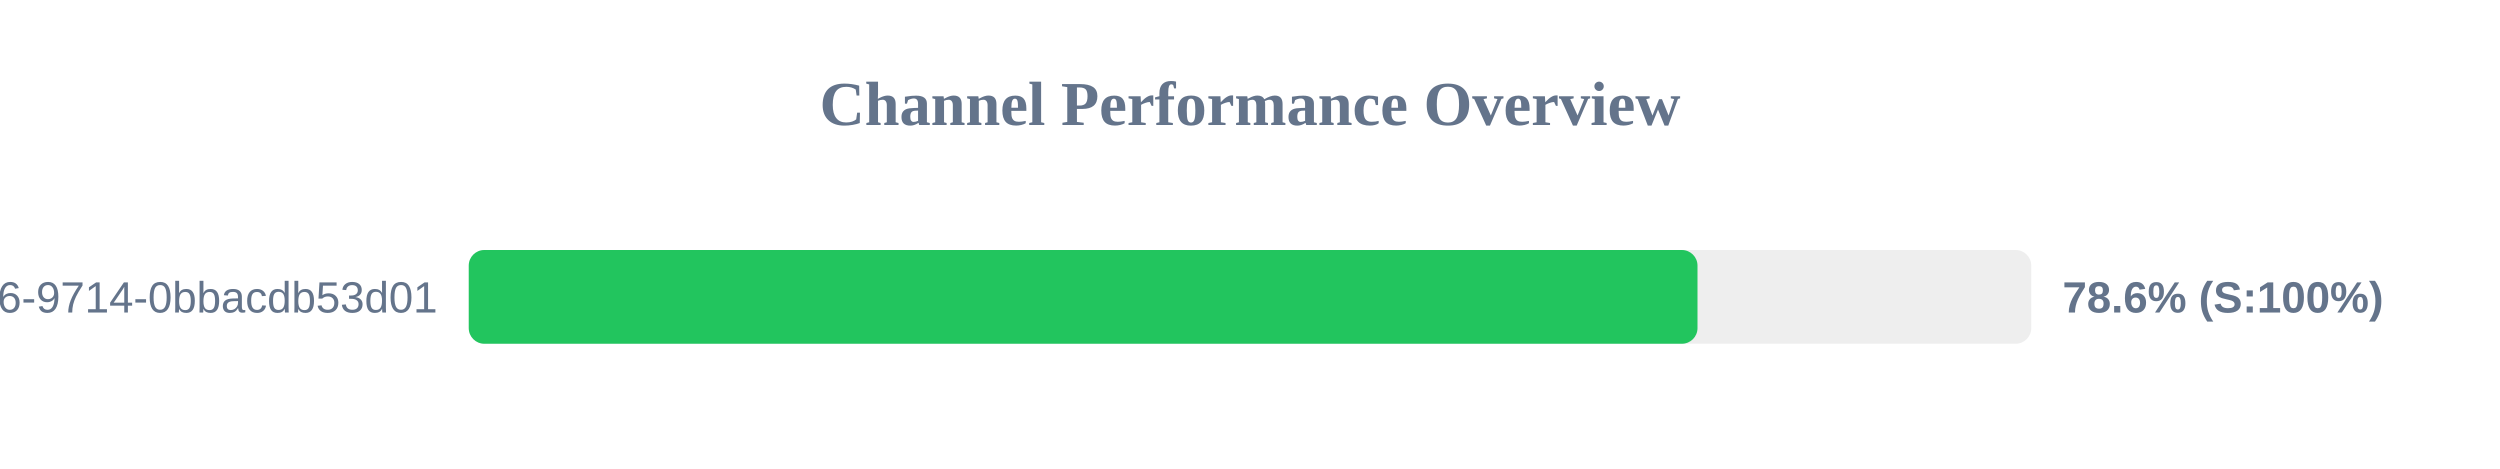
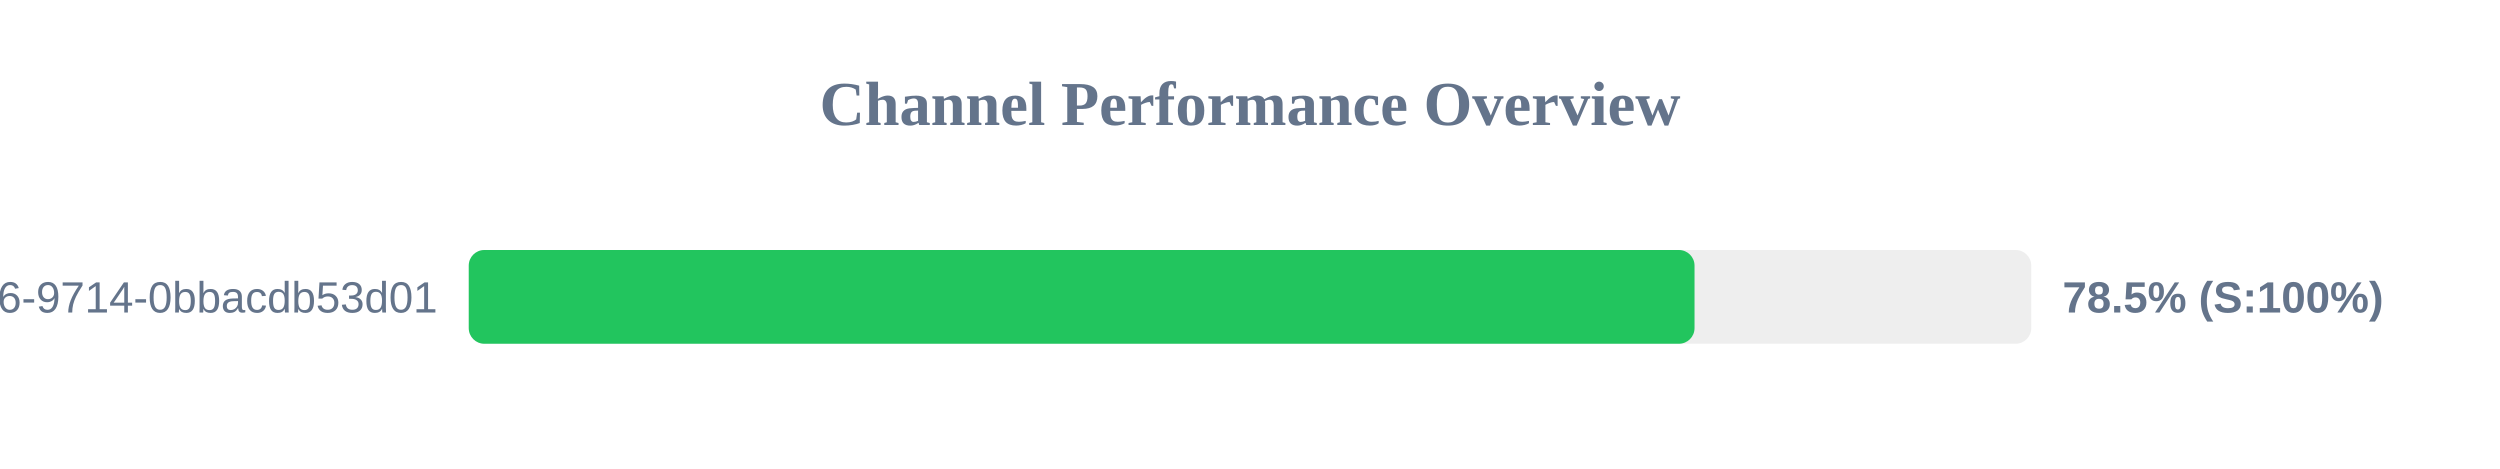
<svg xmlns="http://www.w3.org/2000/svg" width="800" height="150" version="1.1">
  <style>
        .row { font: 14px Arial; fill: #64748b; }
        .score { font: bold 14px Arial; fill: #64748b; }
    </style>
  <text x="400" y="40" text-anchor="middle" font-size="20px" font-weight="bold" fill="#64748b">Channel Performance Overview</text>
  <rect x="150" y="80" width="500" height="30" fill="#eee" rx="5" />
-   <rect x="150" y="80" width="393.2" height="30" fill="#22c55e" rx="5" />
+   <rect x="150" y="80" width="392.25" height="30" fill="#22c55e" rx="5" />
  <text x="140" y="100" text-anchor="end" class="row">?uuid=23125f6e-ec56-4c26-9714-0bbacdb53d01</text>
-   <text x="660" y="100" text-anchor="start" class="score">78.6% (S:100%)</text>
+   <text x="660" y="100" text-anchor="start" class="score">78.5% (S:100%)</text>
</svg>
